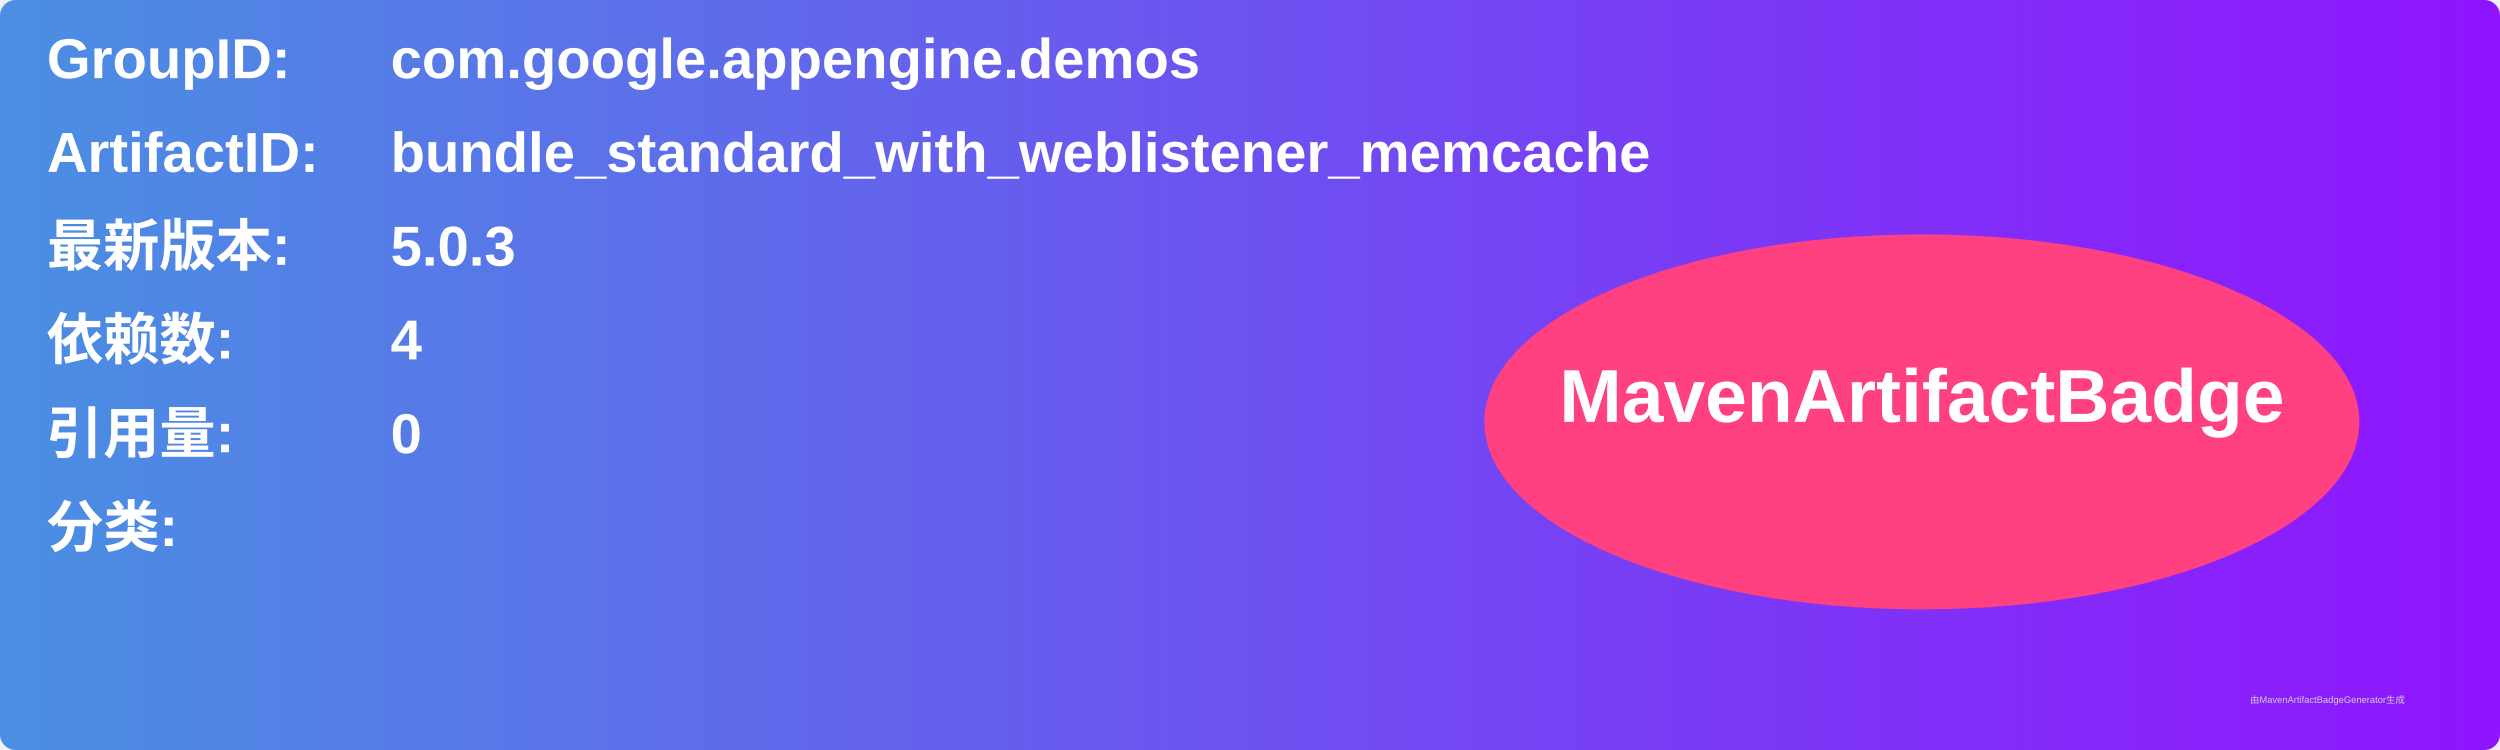
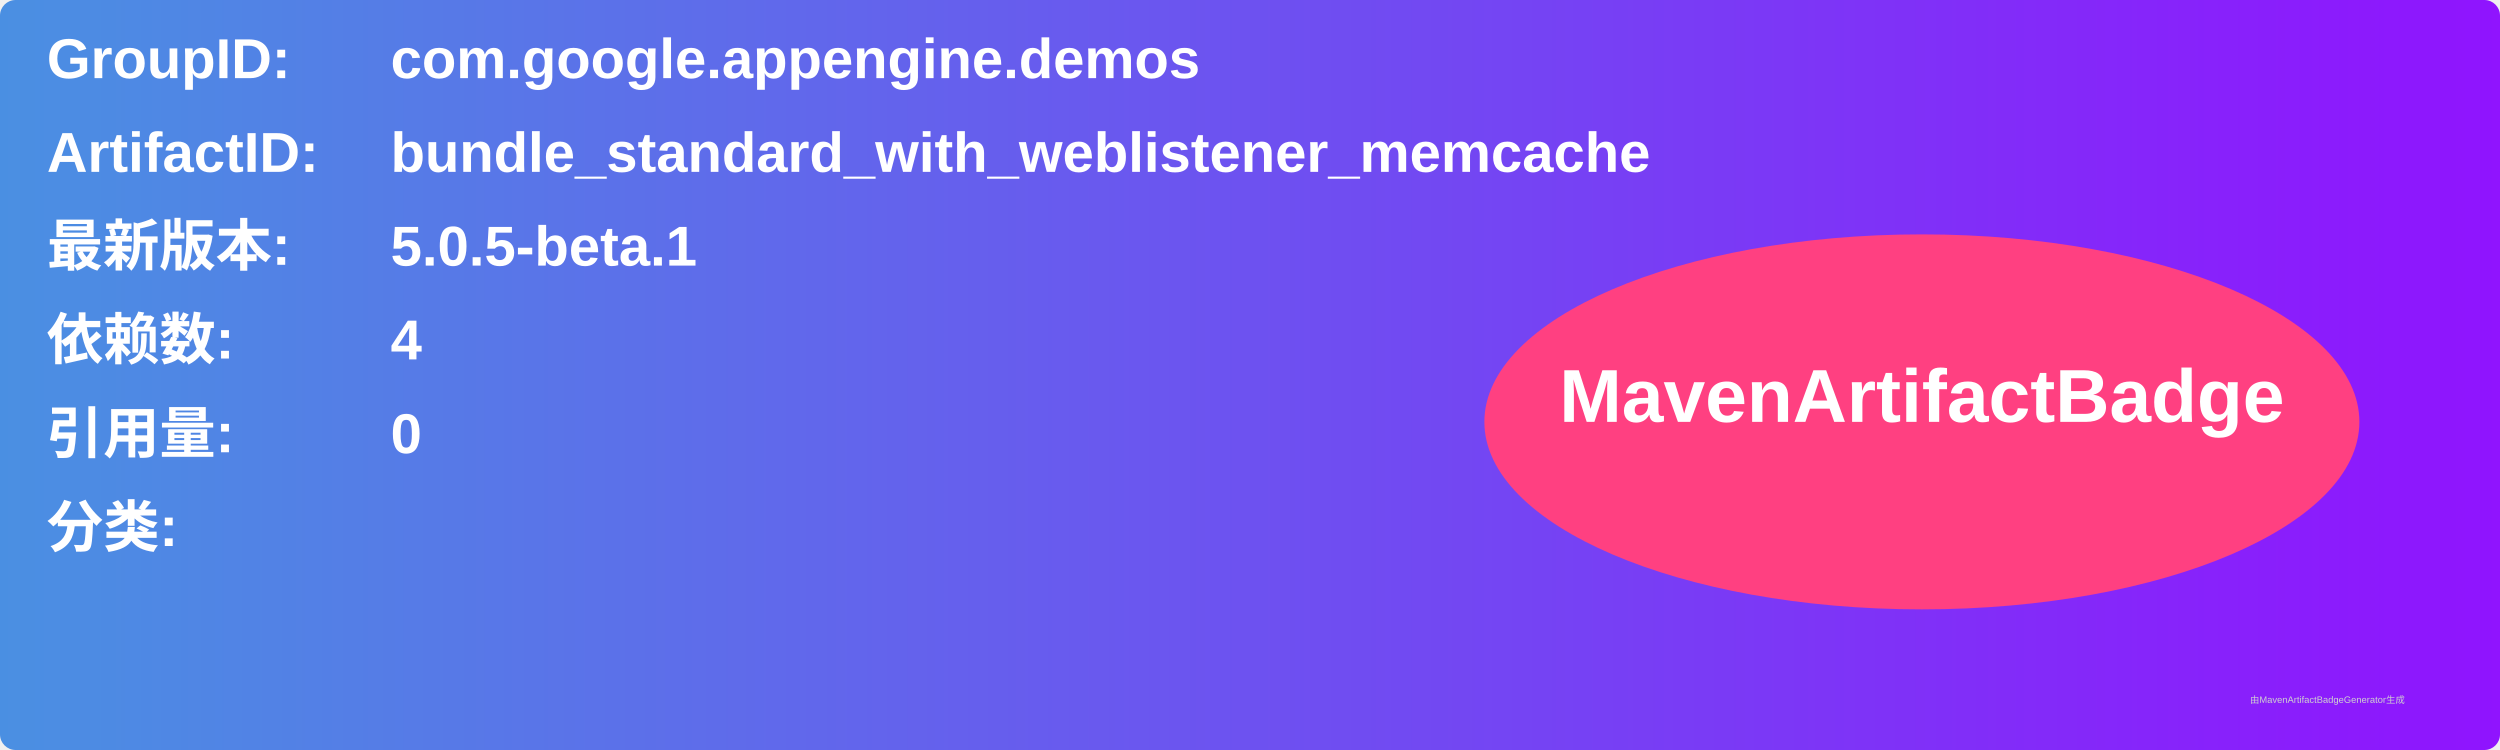
<svg xmlns="http://www.w3.org/2000/svg" width="800" height="240" viewBox="0 0 800 240">
  <linearGradient id="grad" x1="0%" y1="0%" x2="100%" y2="0%">
    <stop offset="0%" stop-color="#4a90e2" />
    <stop offset="100%" stop-color="#9013fe" />
  </linearGradient>
  <rect width="100%" height="100%" rx="5" ry="5" fill="url(#grad)" />
  <g transform="translate(15, 15)">
    <text x="0" y="10" font-family="Arial" font-size="18" fill="white" font-weight="bold" width="260">GroupID:</text>
    <text x="110" y="10" font-family="Arial" font-size="18" fill="white" font-weight="bold" width="460">com.google.appengine.demos</text>
    <text x="0" y="40" font-family="Arial" font-size="18" fill="white" font-weight="bold" width="260">ArtifactID:</text>
    <text x="110" y="40" font-family="Arial" font-size="18" fill="white" font-weight="bold" width="460">bundle_standard_with_weblistener_memcache</text>
    <text x="0" y="70" font-family="Arial" font-size="18" fill="white" font-weight="bold">最新版本:</text>
    <text x="110" y="70" font-family="Arial" font-size="18" fill="white" font-weight="bold">
-       <tspan font-weight="bold">5.0.3</tspan>
+       <tspan font-weight="bold">5.0.5-beta.1</tspan>
    </text>
    <text x="0" y="100" font-family="Arial" font-size="18" fill="white" font-weight="bold">依赖数: </text>
    <text x="110" y="100" font-family="Arial" font-size="18" fill="white">
      <tspan font-weight="bold">4</tspan>
    </text>
    <text x="0" y="130" font-family="Arial" font-size="18" fill="white" font-weight="bold">引用量: </text>
    <text x="110" y="130" font-family="Arial" font-size="18" fill="white">
      <tspan font-weight="bold">0</tspan>
    </text>
    <text x="0" y="160" font-family="Arial" font-size="18" fill="white" font-weight="bold">分类:</text>
    <text x="10" y="190" font-family="Arial" font-size="10" fill="white">
      <tspan font-weight="bold" />
    </text>
    <ellipse cx="600" cy="120" rx="140" ry="60" fill="#ff4081" />
    <text x="600" y="120" text-anchor="middle" font-family="Arial" font-size="24" fill="white" font-weight="bold">MavenArtifactBadge</text>
  </g>
  <text x="720" y="225" font-family="Arial" font-size="3" fill="#d0d0d0">由MavenArtifactBadgeGenerator生成</text>
</svg>
